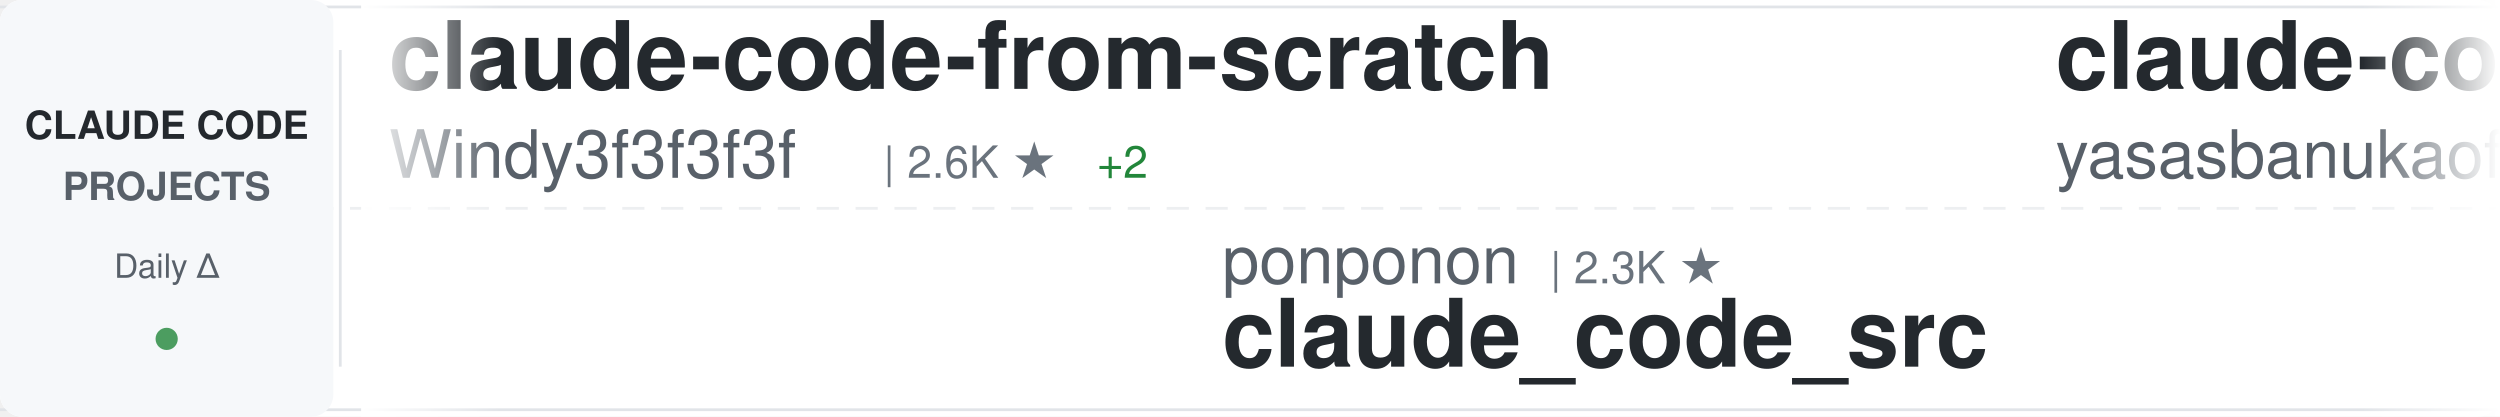
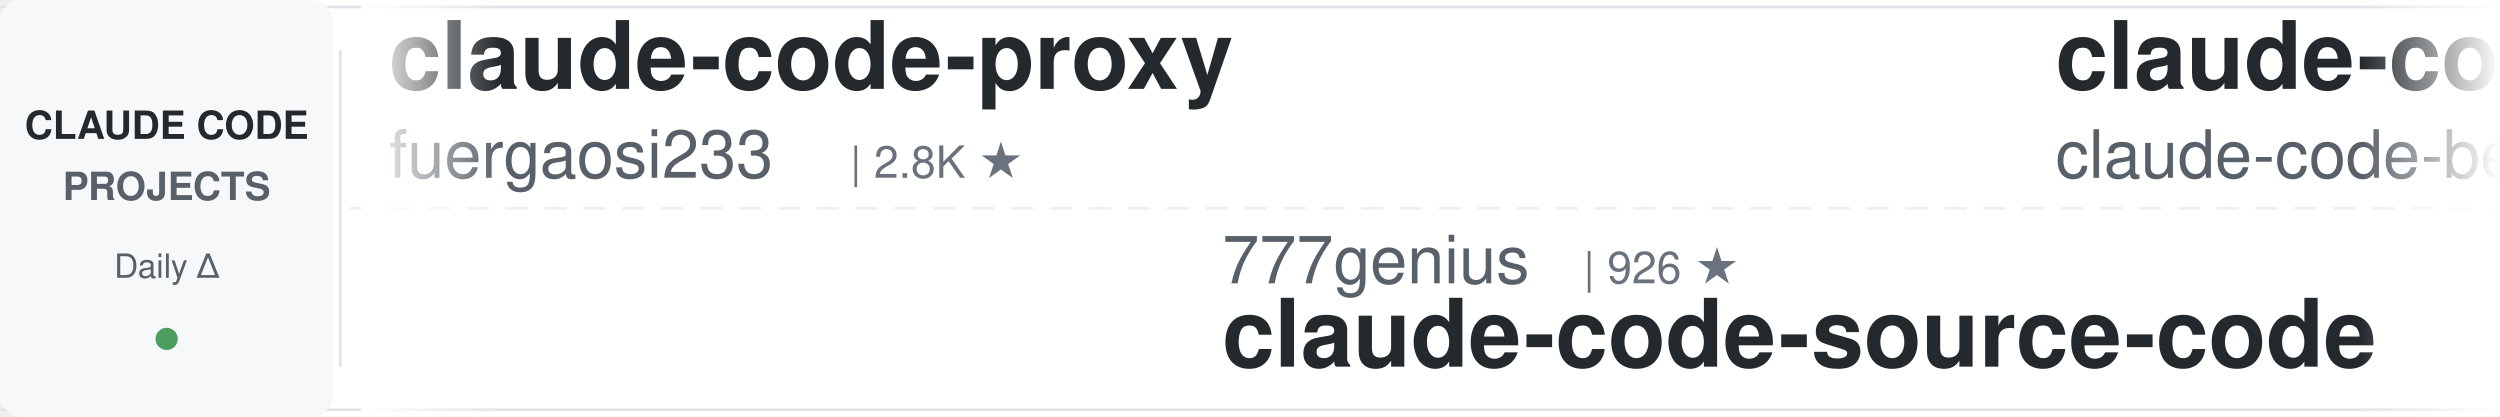
<svg xmlns="http://www.w3.org/2000/svg" width="900" height="150">
  <defs>
    <linearGradient id="awesomeLeftFade" x1="0%" y1="0%" x2="100%" y2="0%">
      <stop offset="0%" style="stop-color:#ffffff;stop-opacity:1" />
      <stop offset="100%" style="stop-color:#ffffff;stop-opacity:0" />
    </linearGradient>
    <linearGradient id="awesomeRightFade" x1="0%" y1="0%" x2="100%" y2="0%">
      <stop offset="0%" style="stop-color:#ffffff;stop-opacity:0" />
      <stop offset="100%" style="stop-color:#ffffff;stop-opacity:1" />
    </linearGradient>
  </defs>
  <rect width="900" height="150" fill="#ffffff" rx="8" />
  <rect x="0" y="2" width="900" height="1" fill="#e1e4e8" />
  <rect x="0" y="147" width="900" height="1" fill="#e1e4e8" />
  <line x1="0" y1="75" x2="900" y2="75" stroke="#e1e4e8" stroke-width="1" stroke-dasharray="8 6" opacity="0.6" />
  <rect x="0" y="0" width="120" height="150" fill="#f6f8fa" rx="8" />
  <text x="60" y="50" font-family="-apple-system, BlinkMacSystemFont, 'Segoe UI', Helvetica, Arial, sans-serif" font-size="14" font-weight="600" fill="#24292e" text-anchor="middle">CLAUDE CODE</text>
  <text x="60" y="72" font-family="-apple-system, BlinkMacSystemFont, 'Segoe UI', Helvetica, Arial, sans-serif" font-size="14" font-weight="600" fill="#586069" text-anchor="middle">PROJECTS</text>
  <text x="60" y="100" font-family="-apple-system, BlinkMacSystemFont, 'Segoe UI', Helvetica, Arial, sans-serif" font-size="12" font-weight="500" fill="#586069" text-anchor="middle">Daily Δ</text>
  <circle cx="60" cy="122" r="4" fill="#22863a" opacity="0.8" />
  <rect x="122" y="18" width="1" height="114" fill="#e1e4e8" />
  <clipPath id="awesomeTickerClip">
    <rect x="130" y="0" width="770" height="150" />
  </clipPath>
  <g clip-path="url(#awesomeTickerClip)">
    <g id="awesomeTickerItems">
      <animateTransform attributeName="transform" attributeType="XML" type="translate" from="0 0" to="-3000 0" dur="54s" repeatCount="indefinite" />
      <g transform="translate(0, 0)">
-         <text x="140" y="32" font-family="-apple-system, BlinkMacSystemFont, 'Segoe UI', Helvetica, Arial, sans-serif" font-size="34" font-weight="600" fill="#24292e">claude-code-from-scratch</text>
-         <text x="140" y="64" font-family="-apple-system, BlinkMacSystemFont, 'Segoe UI', Helvetica, Arial, sans-serif" font-size="24" font-weight="400" fill="#586069">Windy3f3f3f3f</text>
-         <text x="318" y="64" font-family="-apple-system, BlinkMacSystemFont, 'Segoe UI', Helvetica, Arial, sans-serif" font-size="16" font-weight="500" fill="#6a737d">| 2.6K ★</text>
-         <text x="395" y="64" font-family="-apple-system, BlinkMacSystemFont, 'Segoe UI', Helvetica, Arial, sans-serif" font-size="16" font-weight="500" fill="#22863a"> +2</text>
+         <text x="140" y="32" font-family="-apple-system, BlinkMacSystemFont, 'Segoe UI', Helvetica, Arial, sans-serif" font-size="34" font-weight="600" fill="#24292e">claude-code-proxy</text>
+         <text x="140" y="64" font-family="-apple-system, BlinkMacSystemFont, 'Segoe UI', Helvetica, Arial, sans-serif" font-size="24" font-weight="400" fill="#586069">fuergaosi233</text>
+         <text x="306" y="64" font-family="-apple-system, BlinkMacSystemFont, 'Segoe UI', Helvetica, Arial, sans-serif" font-size="16" font-weight="500" fill="#6a737d">| 2.8K ★</text>
      </g>
      <g transform="translate(300, 0)">
-         <text x="140" y="102" font-family="-apple-system, BlinkMacSystemFont, 'Segoe UI', Helvetica, Arial, sans-serif" font-size="24" font-weight="400" fill="#586069">ponponon</text>
-         <text x="258" y="102" font-family="-apple-system, BlinkMacSystemFont, 'Segoe UI', Helvetica, Arial, sans-serif" font-size="16" font-weight="500" fill="#6a737d">| 2.3K ★</text>
-         <text x="140" y="132" font-family="-apple-system, BlinkMacSystemFont, 'Segoe UI', Helvetica, Arial, sans-serif" font-size="34" font-weight="600" fill="#24292e">claude_code_src</text>
+         <text x="140" y="102" font-family="-apple-system, BlinkMacSystemFont, 'Segoe UI', Helvetica, Arial, sans-serif" font-size="24" font-weight="400" fill="#586069">777genius</text>
+         <text x="270" y="102" font-family="-apple-system, BlinkMacSystemFont, 'Segoe UI', Helvetica, Arial, sans-serif" font-size="16" font-weight="500" fill="#6a737d">| 926 ★</text>
+         <text x="140" y="132" font-family="-apple-system, BlinkMacSystemFont, 'Segoe UI', Helvetica, Arial, sans-serif" font-size="34" font-weight="600" fill="#24292e">claude-code-source-code</text>
      </g>
      <g transform="translate(600, 0)">
        <text x="140" y="32" font-family="-apple-system, BlinkMacSystemFont, 'Segoe UI', Helvetica, Arial, sans-serif" font-size="34" font-weight="600" fill="#24292e">claude-code</text>
-         <text x="140" y="64" font-family="-apple-system, BlinkMacSystemFont, 'Segoe UI', Helvetica, Arial, sans-serif" font-size="24" font-weight="400" fill="#586069">yasasbanukaofficial</text>
-         <text x="390" y="64" font-family="-apple-system, BlinkMacSystemFont, 'Segoe UI', Helvetica, Arial, sans-serif" font-size="16" font-weight="500" fill="#6a737d">| 4.0K ★</text>
+         <text x="140" y="64" font-family="-apple-system, BlinkMacSystemFont, 'Segoe UI', Helvetica, Arial, sans-serif" font-size="24" font-weight="400" fill="#586069">claude-code-best</text>
+         <text x="354" y="64" font-family="-apple-system, BlinkMacSystemFont, 'Segoe UI', Helvetica, Arial, sans-serif" font-size="16" font-weight="500" fill="#6a737d">| 22.1K ★</text>
+         <text x="440" y="64" font-family="-apple-system, BlinkMacSystemFont, 'Segoe UI', Helvetica, Arial, sans-serif" font-size="16" font-weight="500" fill="#22863a"> +9</text>
      </g>
      <g transform="translate(900, 0)">
-         <text x="140" y="102" font-family="-apple-system, BlinkMacSystemFont, 'Segoe UI', Helvetica, Arial, sans-serif" font-size="24" font-weight="400" fill="#586069">alex000kim</text>
-         <text x="282" y="102" font-family="-apple-system, BlinkMacSystemFont, 'Segoe UI', Helvetica, Arial, sans-serif" font-size="16" font-weight="500" fill="#6a737d">| 233 ★</text>
-         <text x="140" y="132" font-family="-apple-system, BlinkMacSystemFont, 'Segoe UI', Helvetica, Arial, sans-serif" font-size="34" font-weight="600" fill="#24292e">claude-code</text>
+         <text x="140" y="102" font-family="-apple-system, BlinkMacSystemFont, 'Segoe UI', Helvetica, Arial, sans-serif" font-size="24" font-weight="400" fill="#586069">feiskyer</text>
+         <text x="258" y="102" font-family="-apple-system, BlinkMacSystemFont, 'Segoe UI', Helvetica, Arial, sans-serif" font-size="16" font-weight="500" fill="#6a737d">| 1.6K ★</text>
+         <text x="335" y="102" font-family="-apple-system, BlinkMacSystemFont, 'Segoe UI', Helvetica, Arial, sans-serif" font-size="16" font-weight="500" fill="#cb2431"> -1</text>
+         <text x="140" y="132" font-family="-apple-system, BlinkMacSystemFont, 'Segoe UI', Helvetica, Arial, sans-serif" font-size="34" font-weight="600" fill="#24292e">claude-code-settings</text>
      </g>
      <g transform="translate(1200, 0)">
-         <text x="140" y="32" font-family="-apple-system, BlinkMacSystemFont, 'Segoe UI', Helvetica, Arial, sans-serif" font-size="34" font-weight="600" fill="#24292e">awesome-claude-code-tool...</text>
-         <text x="140" y="64" font-family="-apple-system, BlinkMacSystemFont, 'Segoe UI', Helvetica, Arial, sans-serif" font-size="24" font-weight="400" fill="#586069">rohitg00</text>
-         <text x="258" y="64" font-family="-apple-system, BlinkMacSystemFont, 'Segoe UI', Helvetica, Arial, sans-serif" font-size="16" font-weight="500" fill="#6a737d">| 2.5K ★</text>
-         <text x="335" y="64" font-family="-apple-system, BlinkMacSystemFont, 'Segoe UI', Helvetica, Arial, sans-serif" font-size="16" font-weight="500" fill="#22863a"> +1</text>
+         <text x="140" y="32" font-family="-apple-system, BlinkMacSystemFont, 'Segoe UI', Helvetica, Arial, sans-serif" font-size="34" font-weight="600" fill="#24292e">claude-code-source</text>
+         <text x="140" y="64" font-family="-apple-system, BlinkMacSystemFont, 'Segoe UI', Helvetica, Arial, sans-serif" font-size="24" font-weight="400" fill="#586069">JrCx7scC</text>
+         <text x="258" y="64" font-family="-apple-system, BlinkMacSystemFont, 'Segoe UI', Helvetica, Arial, sans-serif" font-size="16" font-weight="500" fill="#6a737d">| 374 ★</text>
+         <text x="326" y="64" font-family="-apple-system, BlinkMacSystemFont, 'Segoe UI', Helvetica, Arial, sans-serif" font-size="16" font-weight="500" fill="#22863a"> +1</text>
      </g>
      <g transform="translate(1500, 0)">
-         <text x="140" y="102" font-family="-apple-system, BlinkMacSystemFont, 'Segoe UI', Helvetica, Arial, sans-serif" font-size="24" font-weight="400" fill="#586069">musistudio</text>
-         <text x="282" y="102" font-family="-apple-system, BlinkMacSystemFont, 'Segoe UI', Helvetica, Arial, sans-serif" font-size="16" font-weight="500" fill="#6a737d">| 36.7K ★</text>
-         <text x="368" y="102" font-family="-apple-system, BlinkMacSystemFont, 'Segoe UI', Helvetica, Arial, sans-serif" font-size="16" font-weight="500" fill="#22863a"> +5</text>
-         <text x="140" y="132" font-family="-apple-system, BlinkMacSystemFont, 'Segoe UI', Helvetica, Arial, sans-serif" font-size="34" font-weight="600" fill="#24292e">claude-code-router</text>
+         <text x="140" y="102" font-family="-apple-system, BlinkMacSystemFont, 'Segoe UI', Helvetica, Arial, sans-serif" font-size="24" font-weight="400" fill="#586069">Yeachan-Heo</text>
+         <text x="294" y="102" font-family="-apple-system, BlinkMacSystemFont, 'Segoe UI', Helvetica, Arial, sans-serif" font-size="16" font-weight="500" fill="#6a737d">| 38.6K ★</text>
+         <text x="380" y="102" font-family="-apple-system, BlinkMacSystemFont, 'Segoe UI', Helvetica, Arial, sans-serif" font-size="16" font-weight="500" fill="#22863a"> +7</text>
+         <text x="140" y="132" font-family="-apple-system, BlinkMacSystemFont, 'Segoe UI', Helvetica, Arial, sans-serif" font-size="34" font-weight="600" fill="#24292e">oh-my-claudecode</text>
      </g>
      <g transform="translate(1800, 0)">
-         <text x="140" y="32" font-family="-apple-system, BlinkMacSystemFont, 'Segoe UI', Helvetica, Arial, sans-serif" font-size="34" font-weight="600" fill="#24292e">collection-claude-code-s...</text>
-         <text x="140" y="64" font-family="-apple-system, BlinkMacSystemFont, 'Segoe UI', Helvetica, Arial, sans-serif" font-size="24" font-weight="400" fill="#586069">chauncygu</text>
-         <text x="270" y="64" font-family="-apple-system, BlinkMacSystemFont, 'Segoe UI', Helvetica, Arial, sans-serif" font-size="16" font-weight="500" fill="#6a737d">| 2.8K ★</text>
-         <text x="347" y="64" font-family="-apple-system, BlinkMacSystemFont, 'Segoe UI', Helvetica, Arial, sans-serif" font-size="16" font-weight="500" fill="#22863a"> +1</text>
+         <text x="140" y="32" font-family="-apple-system, BlinkMacSystemFont, 'Segoe UI', Helvetica, Arial, sans-serif" font-size="34" font-weight="600" fill="#24292e">free-claude-code</text>
+         <text x="140" y="64" font-family="-apple-system, BlinkMacSystemFont, 'Segoe UI', Helvetica, Arial, sans-serif" font-size="24" font-weight="400" fill="#586069">Alishahryar1</text>
+         <text x="306" y="64" font-family="-apple-system, BlinkMacSystemFont, 'Segoe UI', Helvetica, Arial, sans-serif" font-size="16" font-weight="500" fill="#6a737d">| 45.8K ★</text>
+         <text x="392" y="64" font-family="-apple-system, BlinkMacSystemFont, 'Segoe UI', Helvetica, Arial, sans-serif" font-size="16" font-weight="500" fill="#22863a"> +51</text>
      </g>
      <g transform="translate(2100, 0)">
-         <text x="140" y="102" font-family="-apple-system, BlinkMacSystemFont, 'Segoe UI', Helvetica, Arial, sans-serif" font-size="24" font-weight="400" fill="#586069">VineeTagarwaL-code</text>
-         <text x="378" y="102" font-family="-apple-system, BlinkMacSystemFont, 'Segoe UI', Helvetica, Arial, sans-serif" font-size="16" font-weight="500" fill="#6a737d">| 273 ★</text>
-         <text x="140" y="132" font-family="-apple-system, BlinkMacSystemFont, 'Segoe UI', Helvetica, Arial, sans-serif" font-size="34" font-weight="600" fill="#24292e">claude-code</text>
+         <text x="140" y="102" font-family="-apple-system, BlinkMacSystemFont, 'Segoe UI', Helvetica, Arial, sans-serif" font-size="24" font-weight="400" fill="#586069">Windy3f3f3f3f</text>
+         <text x="318" y="102" font-family="-apple-system, BlinkMacSystemFont, 'Segoe UI', Helvetica, Arial, sans-serif" font-size="16" font-weight="500" fill="#6a737d">| 3.5K ★</text>
+         <text x="395" y="102" font-family="-apple-system, BlinkMacSystemFont, 'Segoe UI', Helvetica, Arial, sans-serif" font-size="16" font-weight="500" fill="#22863a"> +1</text>
+         <text x="140" y="132" font-family="-apple-system, BlinkMacSystemFont, 'Segoe UI', Helvetica, Arial, sans-serif" font-size="34" font-weight="600" fill="#24292e">how-claude-code-works</text>
      </g>
      <g transform="translate(2400, 0)">
-         <text x="140" y="32" font-family="-apple-system, BlinkMacSystemFont, 'Segoe UI', Helvetica, Arial, sans-serif" font-size="34" font-weight="600" fill="#24292e">pi-vs-claude-code</text>
-         <text x="140" y="64" font-family="-apple-system, BlinkMacSystemFont, 'Segoe UI', Helvetica, Arial, sans-serif" font-size="24" font-weight="400" fill="#586069">disler</text>
-         <text x="234" y="64" font-family="-apple-system, BlinkMacSystemFont, 'Segoe UI', Helvetica, Arial, sans-serif" font-size="16" font-weight="500" fill="#6a737d">| 1.6K ★</text>
+         <text x="140" y="32" font-family="-apple-system, BlinkMacSystemFont, 'Segoe UI', Helvetica, Arial, sans-serif" font-size="34" font-weight="600" fill="#24292e">my-claude-code-setup</text>
+         <text x="140" y="64" font-family="-apple-system, BlinkMacSystemFont, 'Segoe UI', Helvetica, Arial, sans-serif" font-size="24" font-weight="400" fill="#586069">centminmod</text>
+         <text x="282" y="64" font-family="-apple-system, BlinkMacSystemFont, 'Segoe UI', Helvetica, Arial, sans-serif" font-size="16" font-weight="500" fill="#6a737d">| 2.6K ★</text>
      </g>
      <g transform="translate(2700, 0)">
-         <text x="140" y="102" font-family="-apple-system, BlinkMacSystemFont, 'Segoe UI', Helvetica, Arial, sans-serif" font-size="24" font-weight="400" fill="#586069">VILA-Lab</text>
-         <text x="258" y="102" font-family="-apple-system, BlinkMacSystemFont, 'Segoe UI', Helvetica, Arial, sans-serif" font-size="16" font-weight="500" fill="#6a737d">| 2.1K ★</text>
-         <text x="335" y="102" font-family="-apple-system, BlinkMacSystemFont, 'Segoe UI', Helvetica, Arial, sans-serif" font-size="16" font-weight="500" fill="#cb2431"> -1</text>
-         <text x="140" y="132" font-family="-apple-system, BlinkMacSystemFont, 'Segoe UI', Helvetica, Arial, sans-serif" font-size="34" font-weight="600" fill="#24292e">Dive-into-Claude-Code</text>
+         <text x="140" y="102" font-family="-apple-system, BlinkMacSystemFont, 'Segoe UI', Helvetica, Arial, sans-serif" font-size="24" font-weight="400" fill="#586069">anthropics</text>
+         <text x="282" y="102" font-family="-apple-system, BlinkMacSystemFont, 'Segoe UI', Helvetica, Arial, sans-serif" font-size="16" font-weight="500" fill="#6a737d">| 170.2K ★</text>
+         <text x="377" y="102" font-family="-apple-system, BlinkMacSystemFont, 'Segoe UI', Helvetica, Arial, sans-serif" font-size="16" font-weight="500" fill="#22863a"> +89</text>
+         <text x="140" y="132" font-family="-apple-system, BlinkMacSystemFont, 'Segoe UI', Helvetica, Arial, sans-serif" font-size="34" font-weight="600" fill="#24292e">skills</text>
      </g>
      <g transform="translate(3000, 0)">
-         <text x="140" y="32" font-family="-apple-system, BlinkMacSystemFont, 'Segoe UI', Helvetica, Arial, sans-serif" font-size="34" font-weight="600" fill="#24292e">claude-code-from-scratch</text>
-         <text x="140" y="64" font-family="-apple-system, BlinkMacSystemFont, 'Segoe UI', Helvetica, Arial, sans-serif" font-size="24" font-weight="400" fill="#586069">Windy3f3f3f3f</text>
-         <text x="318" y="64" font-family="-apple-system, BlinkMacSystemFont, 'Segoe UI', Helvetica, Arial, sans-serif" font-size="16" font-weight="500" fill="#6a737d">| 2.6K ★</text>
-         <text x="395" y="64" font-family="-apple-system, BlinkMacSystemFont, 'Segoe UI', Helvetica, Arial, sans-serif" font-size="16" font-weight="500" fill="#22863a"> +2</text>
+         <text x="140" y="32" font-family="-apple-system, BlinkMacSystemFont, 'Segoe UI', Helvetica, Arial, sans-serif" font-size="34" font-weight="600" fill="#24292e">claude-code-proxy</text>
+         <text x="140" y="64" font-family="-apple-system, BlinkMacSystemFont, 'Segoe UI', Helvetica, Arial, sans-serif" font-size="24" font-weight="400" fill="#586069">fuergaosi233</text>
+         <text x="306" y="64" font-family="-apple-system, BlinkMacSystemFont, 'Segoe UI', Helvetica, Arial, sans-serif" font-size="16" font-weight="500" fill="#6a737d">| 2.8K ★</text>
      </g>
      <g transform="translate(3300, 0)">
-         <text x="140" y="102" font-family="-apple-system, BlinkMacSystemFont, 'Segoe UI', Helvetica, Arial, sans-serif" font-size="24" font-weight="400" fill="#586069">ponponon</text>
-         <text x="258" y="102" font-family="-apple-system, BlinkMacSystemFont, 'Segoe UI', Helvetica, Arial, sans-serif" font-size="16" font-weight="500" fill="#6a737d">| 2.3K ★</text>
-         <text x="140" y="132" font-family="-apple-system, BlinkMacSystemFont, 'Segoe UI', Helvetica, Arial, sans-serif" font-size="34" font-weight="600" fill="#24292e">claude_code_src</text>
+         <text x="140" y="102" font-family="-apple-system, BlinkMacSystemFont, 'Segoe UI', Helvetica, Arial, sans-serif" font-size="24" font-weight="400" fill="#586069">777genius</text>
+         <text x="270" y="102" font-family="-apple-system, BlinkMacSystemFont, 'Segoe UI', Helvetica, Arial, sans-serif" font-size="16" font-weight="500" fill="#6a737d">| 926 ★</text>
+         <text x="140" y="132" font-family="-apple-system, BlinkMacSystemFont, 'Segoe UI', Helvetica, Arial, sans-serif" font-size="34" font-weight="600" fill="#24292e">claude-code-source-code</text>
      </g>
      <g transform="translate(3600, 0)">
        <text x="140" y="32" font-family="-apple-system, BlinkMacSystemFont, 'Segoe UI', Helvetica, Arial, sans-serif" font-size="34" font-weight="600" fill="#24292e">claude-code</text>
-         <text x="140" y="64" font-family="-apple-system, BlinkMacSystemFont, 'Segoe UI', Helvetica, Arial, sans-serif" font-size="24" font-weight="400" fill="#586069">yasasbanukaofficial</text>
-         <text x="390" y="64" font-family="-apple-system, BlinkMacSystemFont, 'Segoe UI', Helvetica, Arial, sans-serif" font-size="16" font-weight="500" fill="#6a737d">| 4.0K ★</text>
+         <text x="140" y="64" font-family="-apple-system, BlinkMacSystemFont, 'Segoe UI', Helvetica, Arial, sans-serif" font-size="24" font-weight="400" fill="#586069">claude-code-best</text>
+         <text x="354" y="64" font-family="-apple-system, BlinkMacSystemFont, 'Segoe UI', Helvetica, Arial, sans-serif" font-size="16" font-weight="500" fill="#6a737d">| 22.1K ★</text>
+         <text x="440" y="64" font-family="-apple-system, BlinkMacSystemFont, 'Segoe UI', Helvetica, Arial, sans-serif" font-size="16" font-weight="500" fill="#22863a"> +9</text>
      </g>
      <g transform="translate(3900, 0)">
-         <text x="140" y="102" font-family="-apple-system, BlinkMacSystemFont, 'Segoe UI', Helvetica, Arial, sans-serif" font-size="24" font-weight="400" fill="#586069">alex000kim</text>
-         <text x="282" y="102" font-family="-apple-system, BlinkMacSystemFont, 'Segoe UI', Helvetica, Arial, sans-serif" font-size="16" font-weight="500" fill="#6a737d">| 233 ★</text>
-         <text x="140" y="132" font-family="-apple-system, BlinkMacSystemFont, 'Segoe UI', Helvetica, Arial, sans-serif" font-size="34" font-weight="600" fill="#24292e">claude-code</text>
+         <text x="140" y="102" font-family="-apple-system, BlinkMacSystemFont, 'Segoe UI', Helvetica, Arial, sans-serif" font-size="24" font-weight="400" fill="#586069">feiskyer</text>
+         <text x="258" y="102" font-family="-apple-system, BlinkMacSystemFont, 'Segoe UI', Helvetica, Arial, sans-serif" font-size="16" font-weight="500" fill="#6a737d">| 1.6K ★</text>
+         <text x="335" y="102" font-family="-apple-system, BlinkMacSystemFont, 'Segoe UI', Helvetica, Arial, sans-serif" font-size="16" font-weight="500" fill="#cb2431"> -1</text>
+         <text x="140" y="132" font-family="-apple-system, BlinkMacSystemFont, 'Segoe UI', Helvetica, Arial, sans-serif" font-size="34" font-weight="600" fill="#24292e">claude-code-settings</text>
      </g>
    </g>
  </g>
  <rect x="130" y="0" width="50" height="150" fill="url(#awesomeLeftFade)" />
  <rect x="850" y="0" width="50" height="150" fill="url(#awesomeRightFade)" />
</svg>
